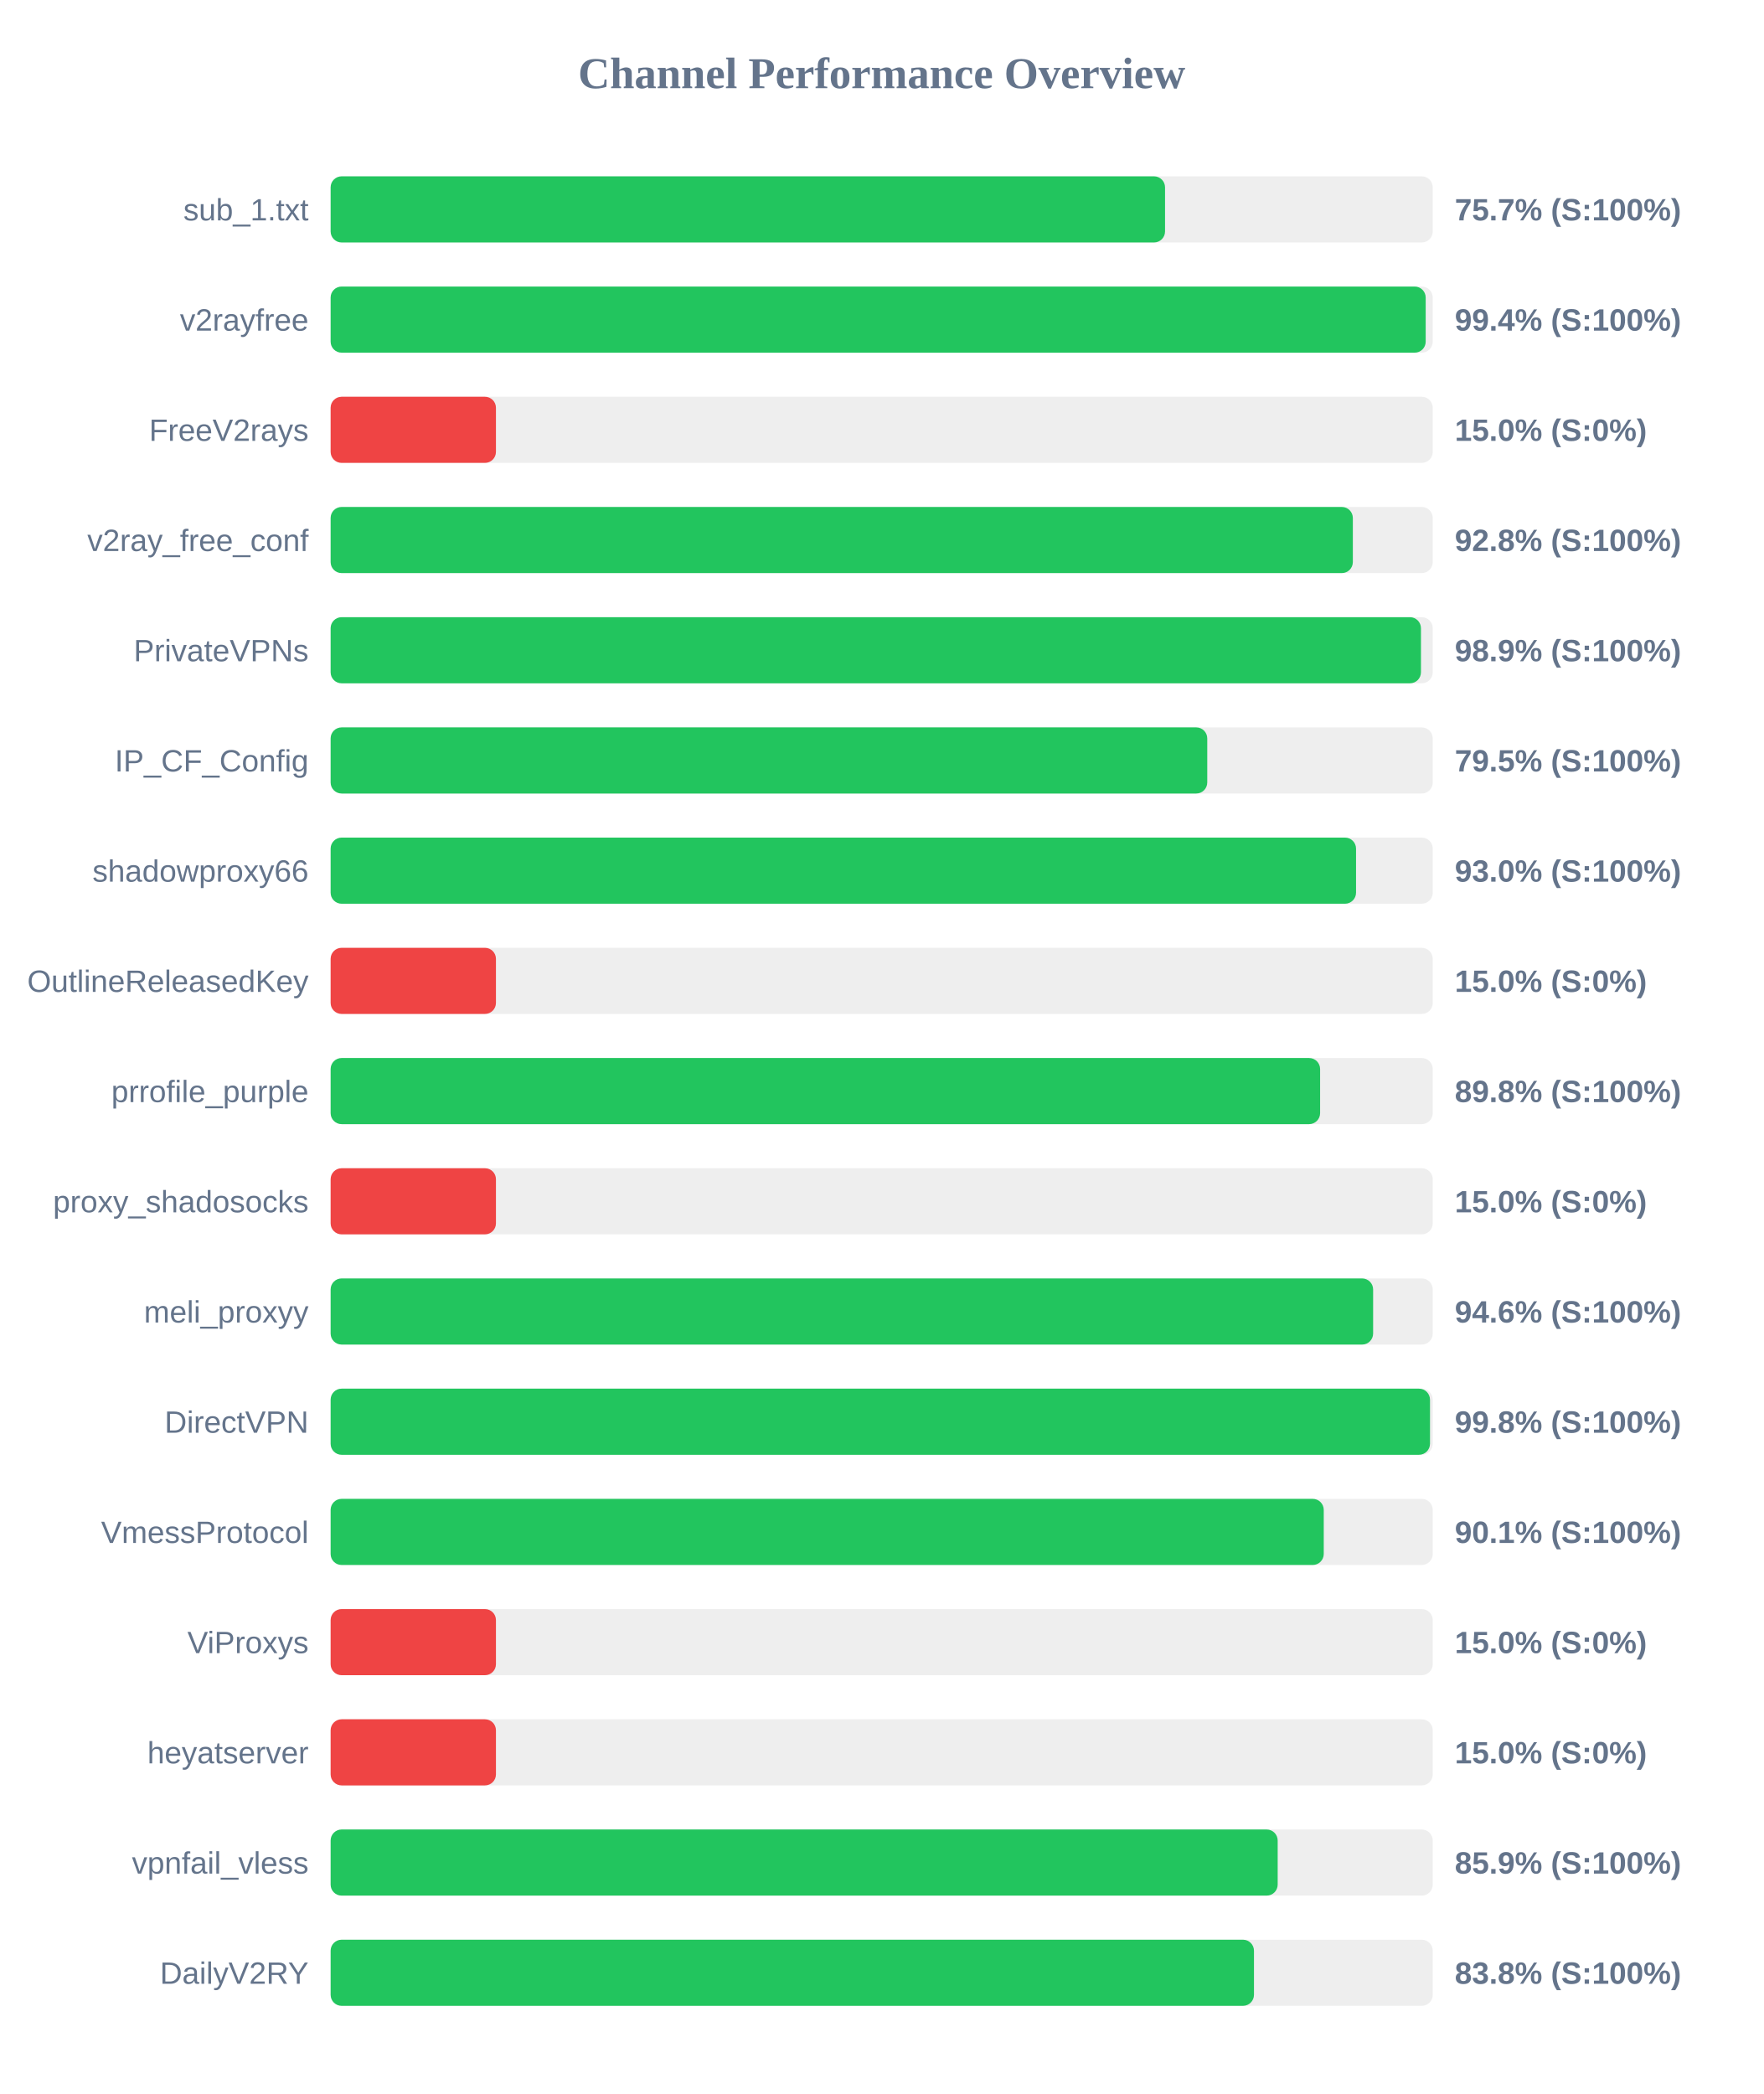
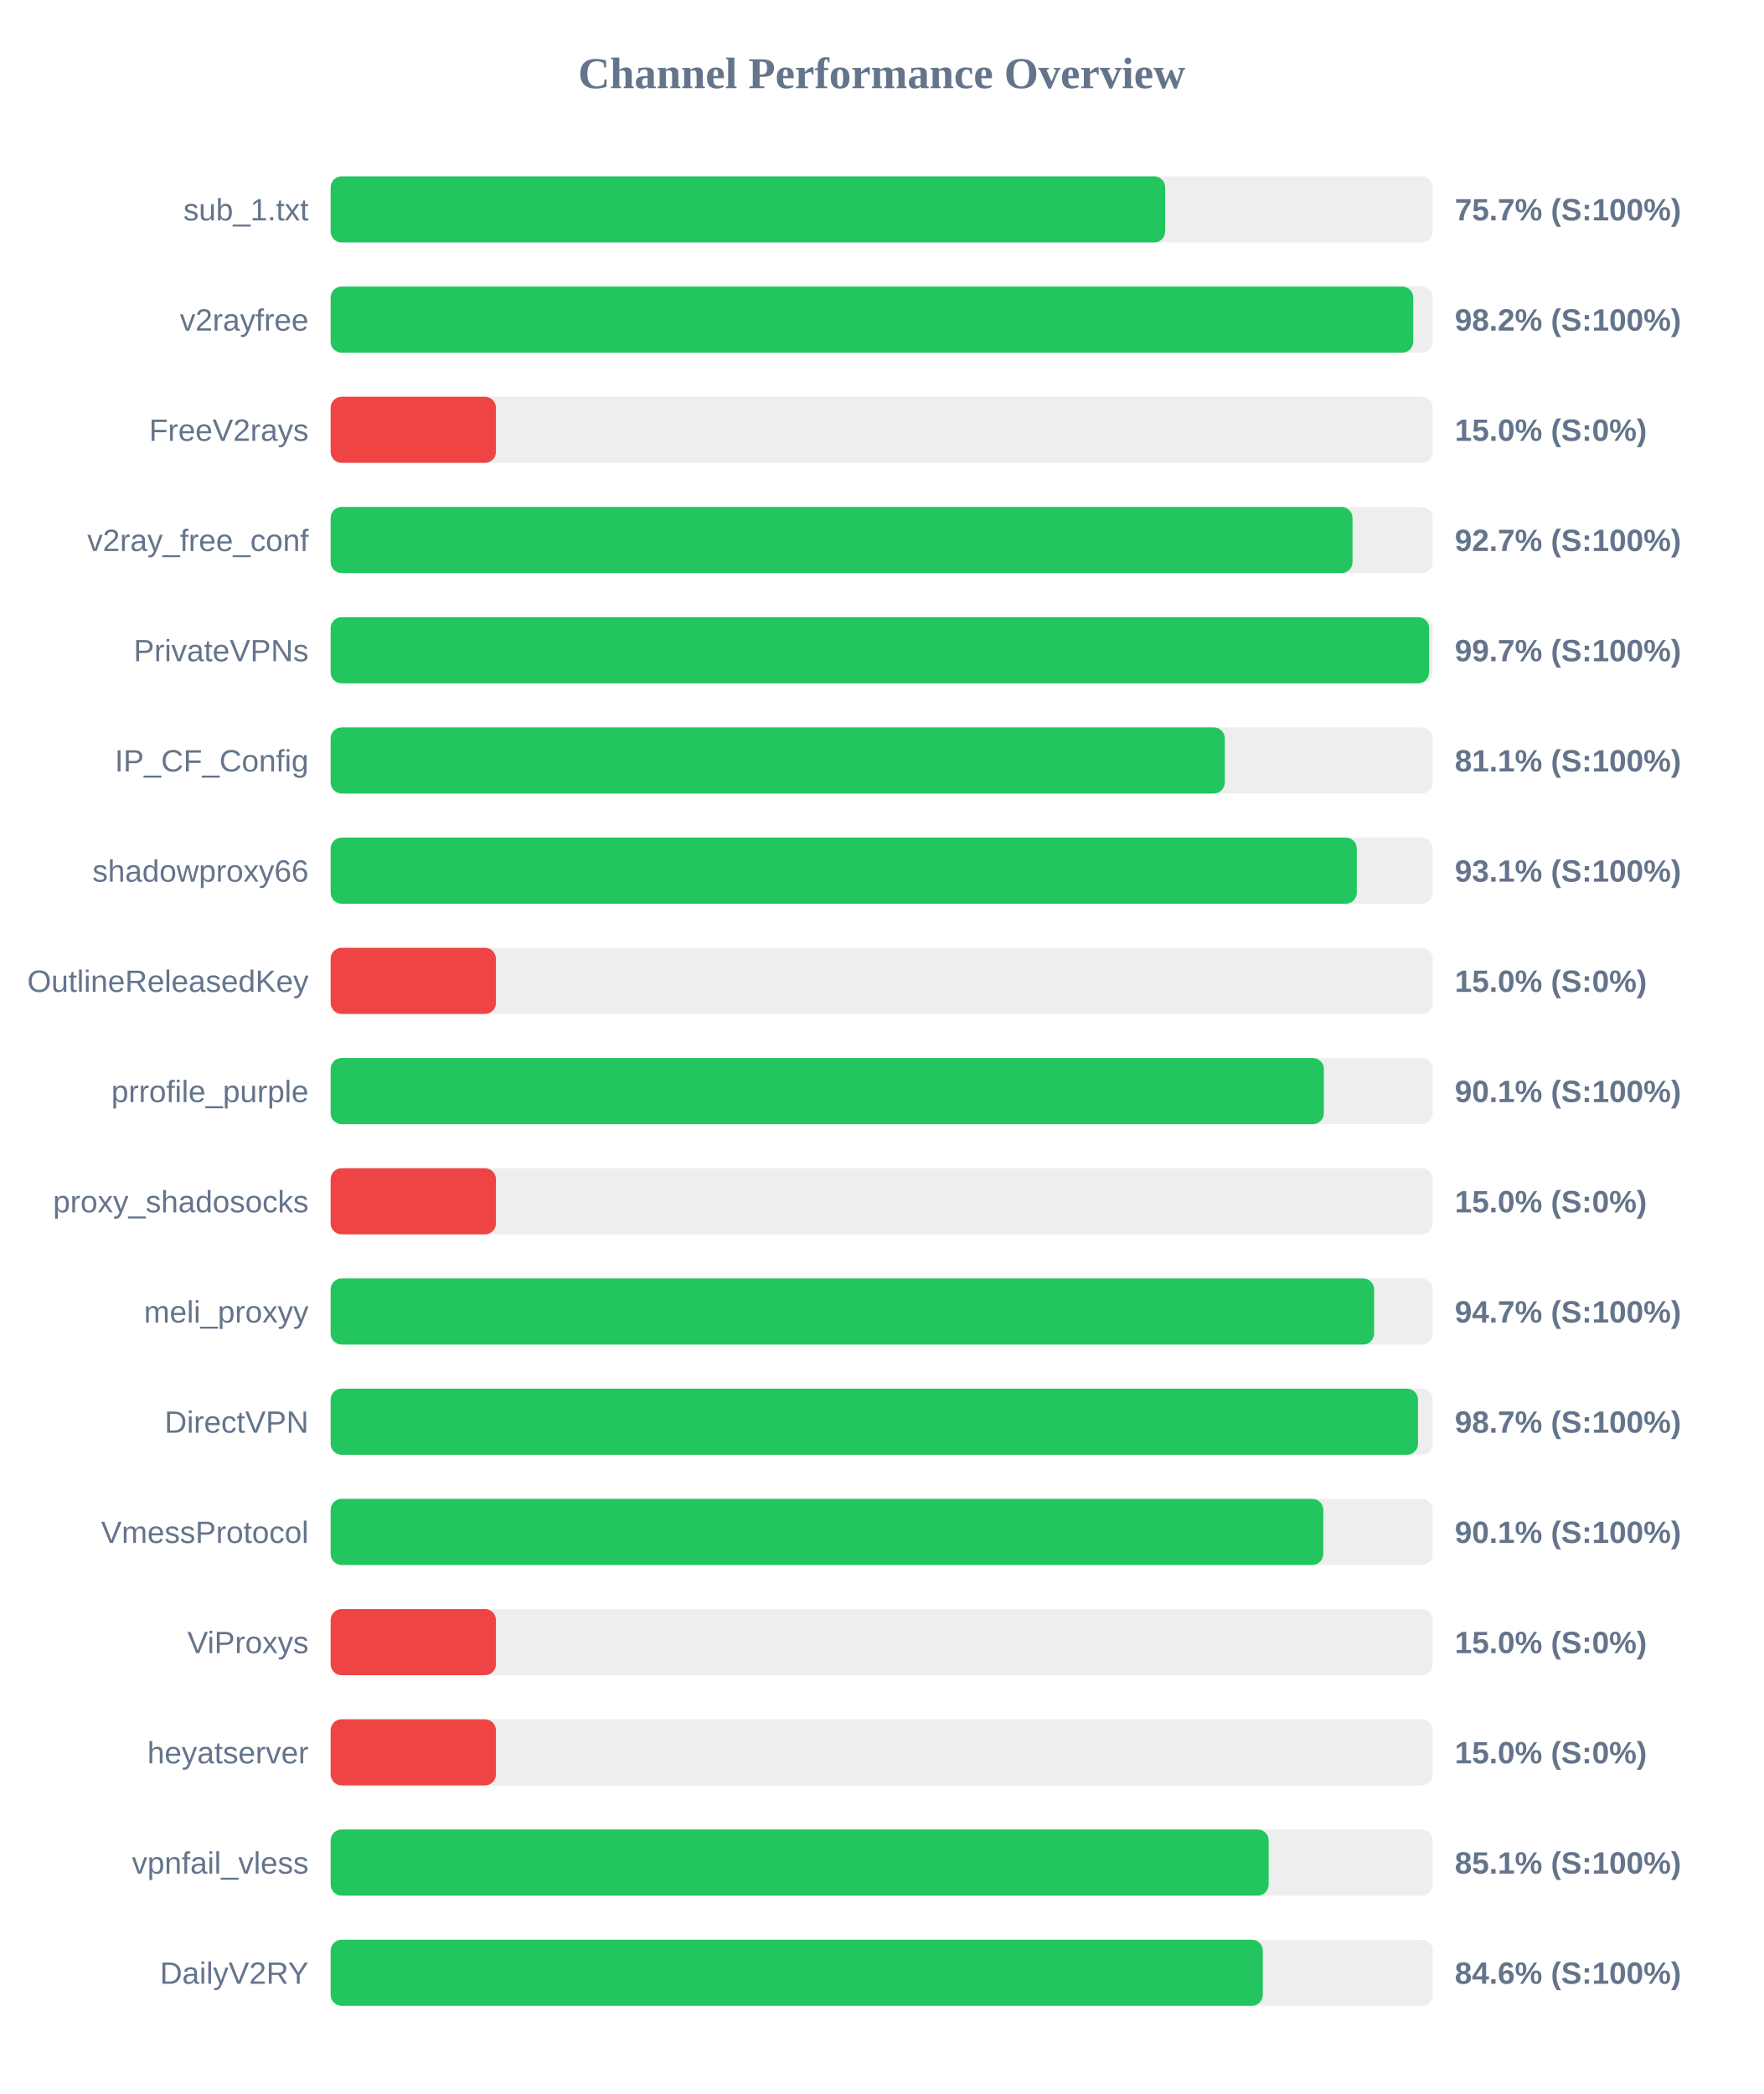
<svg xmlns="http://www.w3.org/2000/svg" width="800" height="950" version="1.1">
  <style>
        .row { font: 14px Arial; fill: #64748b; }
        .score { font: bold 14px Arial; fill: #64748b; }
    </style>
  <text x="400" y="40" text-anchor="middle" font-size="20px" font-weight="bold" fill="#64748b">Channel Performance Overview</text>
  <rect x="150" y="80" width="500" height="30" fill="#eee" rx="5" />
-   <rect x="150" y="80" width="378.55" height="30" fill="#22c55e" rx="5" />
+   <rect x="150" y="80" width="378.6" height="30" fill="#22c55e" rx="5" />
  <text x="140" y="100" text-anchor="end" class="row">sub_1.txt</text>
  <text x="660" y="100" text-anchor="start" class="score">75.7% (S:100%)</text>
  <rect x="150" y="130" width="500" height="30" fill="#eee" rx="5" />
-   <rect x="150" y="130" width="496.8" height="30" fill="#22c55e" rx="5" />
+   <rect x="150" y="130" width="491.15" height="30" fill="#22c55e" rx="5" />
  <text x="140" y="150" text-anchor="end" class="row">v2rayfree</text>
-   <text x="660" y="150" text-anchor="start" class="score">99.4% (S:100%)</text>
+   <text x="660" y="150" text-anchor="start" class="score">98.2% (S:100%)</text>
  <rect x="150" y="180" width="500" height="30" fill="#eee" rx="5" />
  <rect x="150" y="180" width="75.0" height="30" fill="#ef4444" rx="5" />
  <text x="140" y="200" text-anchor="end" class="row">FreeV2rays</text>
  <text x="660" y="200" text-anchor="start" class="score">15.0% (S:0%)</text>
  <rect x="150" y="230" width="500" height="30" fill="#eee" rx="5" />
-   <rect x="150" y="230" width="463.75" height="30" fill="#22c55e" rx="5" />
+   <rect x="150" y="230" width="463.6" height="30" fill="#22c55e" rx="5" />
  <text x="140" y="250" text-anchor="end" class="row">v2ray_free_conf</text>
-   <text x="660" y="250" text-anchor="start" class="score">92.8% (S:100%)</text>
+   <text x="660" y="250" text-anchor="start" class="score">92.7% (S:100%)</text>
  <rect x="150" y="280" width="500" height="30" fill="#eee" rx="5" />
-   <rect x="150" y="280" width="494.65" height="30" fill="#22c55e" rx="5" />
+   <rect x="150" y="280" width="498.35" height="30" fill="#22c55e" rx="5" />
  <text x="140" y="300" text-anchor="end" class="row">PrivateVPNs</text>
-   <text x="660" y="300" text-anchor="start" class="score">98.9% (S:100%)</text>
+   <text x="660" y="300" text-anchor="start" class="score">99.7% (S:100%)</text>
  <rect x="150" y="330" width="500" height="30" fill="#eee" rx="5" />
-   <rect x="150" y="330" width="397.7" height="30" fill="#22c55e" rx="5" />
+   <rect x="150" y="330" width="405.65" height="30" fill="#22c55e" rx="5" />
  <text x="140" y="350" text-anchor="end" class="row">IP_CF_Config</text>
-   <text x="660" y="350" text-anchor="start" class="score">79.5% (S:100%)</text>
+   <text x="660" y="350" text-anchor="start" class="score">81.1% (S:100%)</text>
  <rect x="150" y="380" width="500" height="30" fill="#eee" rx="5" />
-   <rect x="150" y="380" width="465.2" height="30" fill="#22c55e" rx="5" />
+   <rect x="150" y="380" width="465.55" height="30" fill="#22c55e" rx="5" />
  <text x="140" y="400" text-anchor="end" class="row">shadowproxy66</text>
-   <text x="660" y="400" text-anchor="start" class="score">93.0% (S:100%)</text>
+   <text x="660" y="400" text-anchor="start" class="score">93.1% (S:100%)</text>
  <rect x="150" y="430" width="500" height="30" fill="#eee" rx="5" />
  <rect x="150" y="430" width="75.0" height="30" fill="#ef4444" rx="5" />
  <text x="140" y="450" text-anchor="end" class="row">OutlineReleasedKey</text>
  <text x="660" y="450" text-anchor="start" class="score">15.0% (S:0%)</text>
  <rect x="150" y="480" width="500" height="30" fill="#eee" rx="5" />
-   <rect x="150" y="480" width="448.9" height="30" fill="#22c55e" rx="5" />
+   <rect x="150" y="480" width="450.6" height="30" fill="#22c55e" rx="5" />
  <text x="140" y="500" text-anchor="end" class="row">prrofile_purple</text>
-   <text x="660" y="500" text-anchor="start" class="score">89.8% (S:100%)</text>
+   <text x="660" y="500" text-anchor="start" class="score">90.1% (S:100%)</text>
  <rect x="150" y="530" width="500" height="30" fill="#eee" rx="5" />
  <rect x="150" y="530" width="75.0" height="30" fill="#ef4444" rx="5" />
  <text x="140" y="550" text-anchor="end" class="row">proxy_shadosocks</text>
  <text x="660" y="550" text-anchor="start" class="score">15.0% (S:0%)</text>
  <rect x="150" y="580" width="500" height="30" fill="#eee" rx="5" />
-   <rect x="150" y="580" width="472.95" height="30" fill="#22c55e" rx="5" />
+   <rect x="150" y="580" width="473.4" height="30" fill="#22c55e" rx="5" />
  <text x="140" y="600" text-anchor="end" class="row">meli_proxyy</text>
-   <text x="660" y="600" text-anchor="start" class="score">94.6% (S:100%)</text>
+   <text x="660" y="600" text-anchor="start" class="score">94.7% (S:100%)</text>
  <rect x="150" y="630" width="500" height="30" fill="#eee" rx="5" />
-   <rect x="150" y="630" width="498.75" height="30" fill="#22c55e" rx="5" />
+   <rect x="150" y="630" width="493.3" height="30" fill="#22c55e" rx="5" />
  <text x="140" y="650" text-anchor="end" class="row">DirectVPN</text>
-   <text x="660" y="650" text-anchor="start" class="score">99.8% (S:100%)</text>
+   <text x="660" y="650" text-anchor="start" class="score">98.7% (S:100%)</text>
  <rect x="150" y="680" width="500" height="30" fill="#eee" rx="5" />
-   <rect x="150" y="680" width="450.55" height="30" fill="#22c55e" rx="5" />
+   <rect x="150" y="680" width="450.35" height="30" fill="#22c55e" rx="5" />
  <text x="140" y="700" text-anchor="end" class="row">VmessProtocol</text>
  <text x="660" y="700" text-anchor="start" class="score">90.1% (S:100%)</text>
  <rect x="150" y="730" width="500" height="30" fill="#eee" rx="5" />
  <rect x="150" y="730" width="75.0" height="30" fill="#ef4444" rx="5" />
  <text x="140" y="750" text-anchor="end" class="row">ViProxys</text>
  <text x="660" y="750" text-anchor="start" class="score">15.0% (S:0%)</text>
  <rect x="150" y="780" width="500" height="30" fill="#eee" rx="5" />
  <rect x="150" y="780" width="75.0" height="30" fill="#ef4444" rx="5" />
  <text x="140" y="800" text-anchor="end" class="row">heyatserver</text>
  <text x="660" y="800" text-anchor="start" class="score">15.0% (S:0%)</text>
  <rect x="150" y="830" width="500" height="30" fill="#eee" rx="5" />
-   <rect x="150" y="830" width="429.65" height="30" fill="#22c55e" rx="5" />
+   <rect x="150" y="830" width="425.55" height="30" fill="#22c55e" rx="5" />
  <text x="140" y="850" text-anchor="end" class="row">vpnfail_vless</text>
-   <text x="660" y="850" text-anchor="start" class="score">85.9% (S:100%)</text>
+   <text x="660" y="850" text-anchor="start" class="score">85.1% (S:100%)</text>
  <rect x="150" y="880" width="500" height="30" fill="#eee" rx="5" />
-   <rect x="150" y="880" width="418.9" height="30" fill="#22c55e" rx="5" />
+   <rect x="150" y="880" width="422.9" height="30" fill="#22c55e" rx="5" />
  <text x="140" y="900" text-anchor="end" class="row">DailyV2RY</text>
-   <text x="660" y="900" text-anchor="start" class="score">83.8% (S:100%)</text>
+   <text x="660" y="900" text-anchor="start" class="score">84.6% (S:100%)</text>
</svg>
